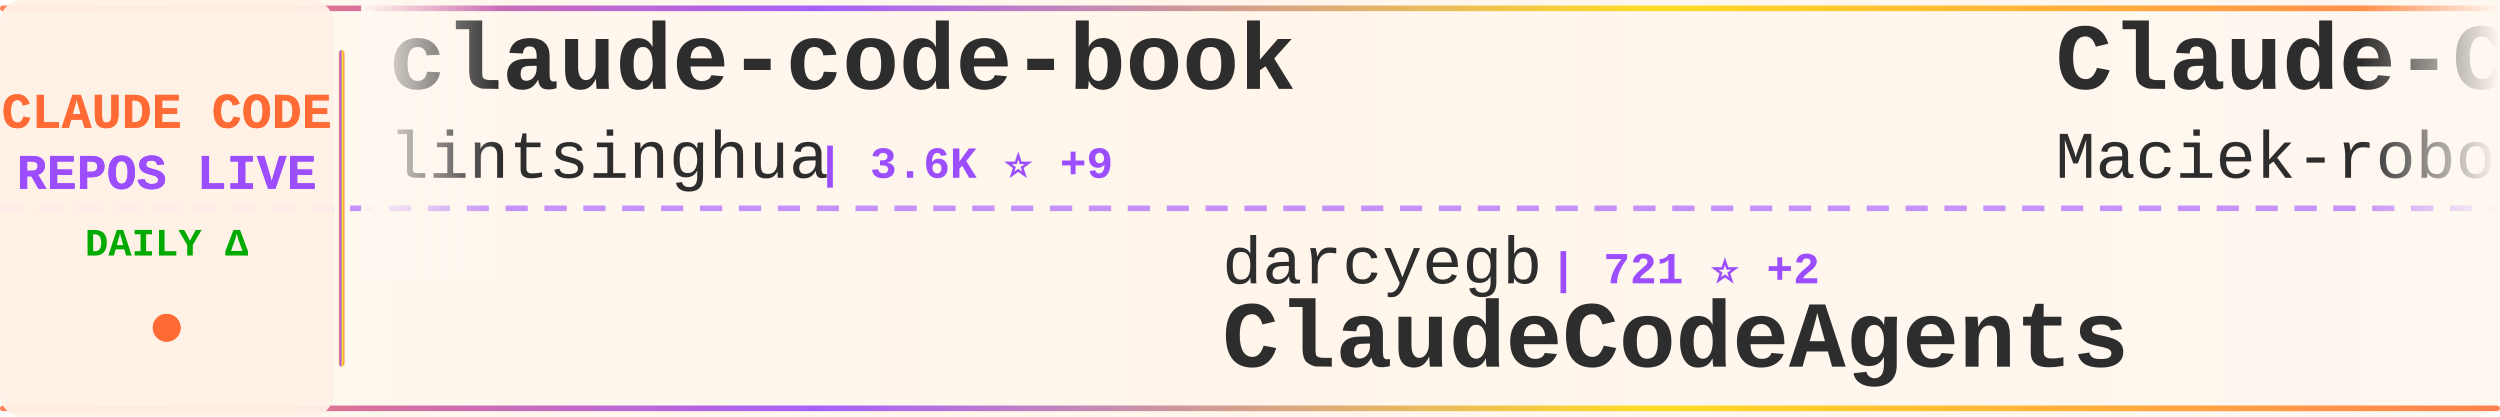
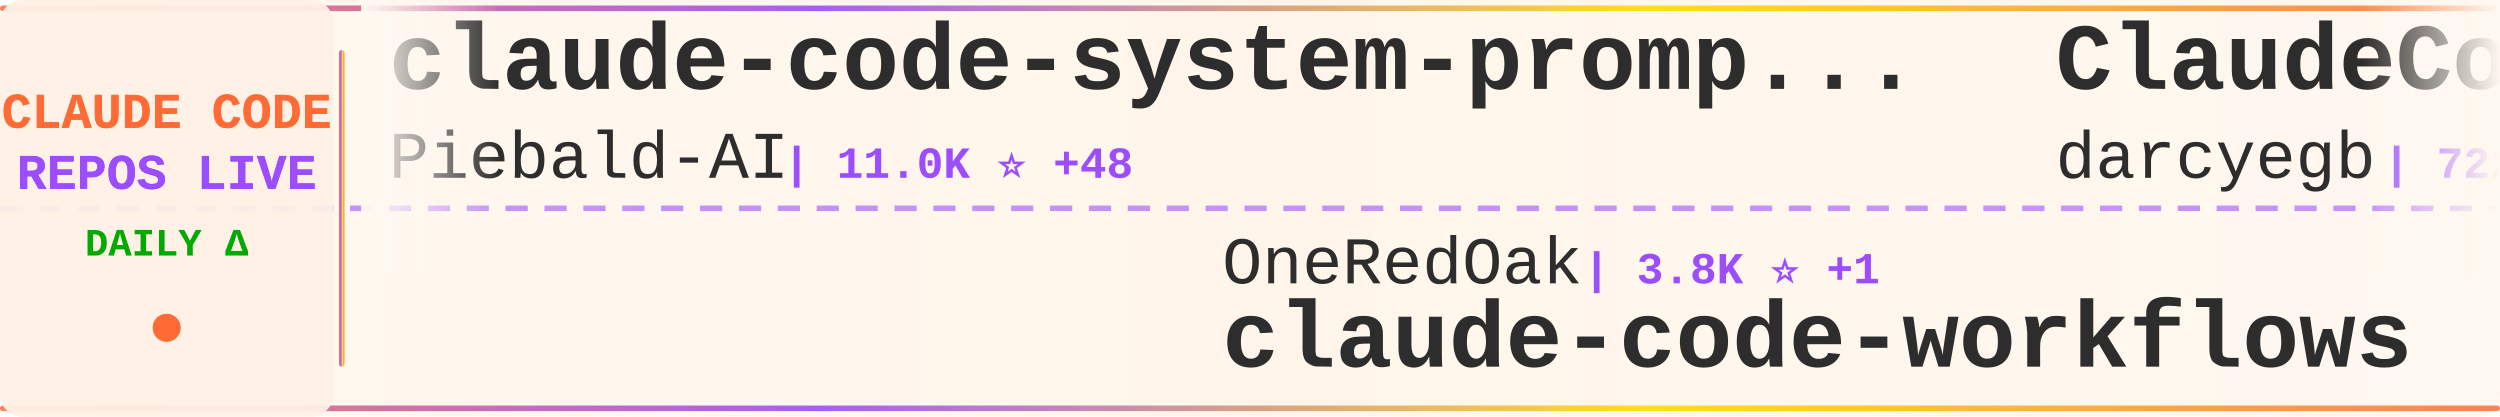
<svg xmlns="http://www.w3.org/2000/svg" width="900" height="150">
  <defs>
    <linearGradient id="tickerBg" x1="0%" y1="0%" x2="100%" y2="0%">
      <stop offset="0%" style="stop-color:#fff8f0;stop-opacity:0.98" />
      <stop offset="50%" style="stop-color:#fff5eb;stop-opacity:1" />
      <stop offset="100%" style="stop-color:#fff8f0;stop-opacity:0.98" />
    </linearGradient>
    <linearGradient id="borderGrad" x1="0%" y1="0%" x2="100%" y2="0%">
      <stop offset="0%" style="stop-color:#FF6B35;stop-opacity:0.85">
        <animate attributeName="stop-opacity" values="0.85;1;0.85" dur="2s" repeatCount="indefinite" />
      </stop>
      <stop offset="33%" style="stop-color:#9C4EFF;stop-opacity:0.9">
        <animate attributeName="stop-opacity" values="0.9;1;0.9" dur="2.2s" repeatCount="indefinite" />
      </stop>
      <stop offset="66%" style="stop-color:#FFD700;stop-opacity:0.85">
        <animate attributeName="stop-opacity" values="0.85;1;0.85" dur="1.8s" repeatCount="indefinite" />
      </stop>
      <stop offset="100%" style="stop-color:#FF6B35;stop-opacity:0.85">
        <animate attributeName="stop-opacity" values="0.85;1;0.85" dur="2s" repeatCount="indefinite" />
      </stop>
    </linearGradient>
    <filter id="textGlow">
      <feGaussianBlur stdDeviation="0.15" result="coloredBlur" />
      <feMerge>
        <feMergeNode in="coloredBlur" />
        <feMergeNode in="SourceGraphic" />
      </feMerge>
    </filter>
    <filter id="metricGlow">
      <feGaussianBlur stdDeviation="0.2" result="coloredBlur" />
      <feMerge>
        <feMergeNode in="coloredBlur" />
        <feMergeNode in="SourceGraphic" />
      </feMerge>
    </filter>
    <linearGradient id="leftFade" x1="0%" y1="0%" x2="100%" y2="0%">
      <stop offset="0%" style="stop-color:#fff8f0;stop-opacity:1" />
      <stop offset="100%" style="stop-color:#fff8f0;stop-opacity:0" />
    </linearGradient>
    <linearGradient id="rightFade" x1="0%" y1="0%" x2="100%" y2="0%">
      <stop offset="0%" style="stop-color:#fff8f0;stop-opacity:0" />
      <stop offset="100%" style="stop-color:#fff8f0;stop-opacity:1" />
    </linearGradient>
  </defs>
  <rect width="900" height="150" fill="url(#tickerBg)" rx="8" />
  <rect x="0" y="2" width="900" height="2" fill="url(#borderGrad)" rx="1" />
  <rect x="0" y="146" width="900" height="2" fill="url(#borderGrad)" rx="1" />
  <line x1="0" y1="75" x2="900" y2="75" stroke="#9C4EFF" stroke-width="2" stroke-dasharray="8 6" opacity="0.6" />
  <rect x="0" y="0" width="120" height="150" fill="#fff0e6" opacity="0.95" rx="8" />
  <text x="60" y="46" font-family="'Courier New', monospace" font-size="18" font-weight="bold" fill="#FF6B35" text-anchor="middle" filter="url(#textGlow)">
    CLAUDE CODE
  </text>
  <text x="60" y="68" font-family="'Courier New', monospace" font-size="18" font-weight="bold" fill="#9C4EFF" text-anchor="middle" filter="url(#textGlow)">
    REPOS LIVE
  </text>
  <text x="60" y="92" font-family="'Courier New', monospace" font-size="14" font-weight="bold" fill="#00aa00" text-anchor="middle">
    DAILY Δ
  </text>
  <circle cx="60" cy="118" r="5" fill="#FF6B35" filter="url(#metricGlow)">
    <animate attributeName="r" values="4;6;4" dur="1.5s" repeatCount="indefinite" />
    <animate attributeName="opacity" values="0.6;1;0.6" dur="1.5s" repeatCount="indefinite" />
  </circle>
  <rect x="122" y="18" width="2" height="114" fill="url(#borderGrad)" rx="1" />
  <clipPath id="tickerClip">
    <rect x="130" y="0" width="770" height="150" />
  </clipPath>
  <g clip-path="url(#tickerClip)">
    <g id="tickerItems">
      <animateTransform attributeName="transform" attributeType="XML" type="translate" from="0 0" to="-3000 0" dur="54s" repeatCount="indefinite" />
      <g transform="translate(0, 0)">
-         <text x="140" y="32" font-family="'Courier New', monospace" font-size="34" font-weight="bold" fill="#2d2d2d">claude-code-book</text>
-         <text x="140" y="64" font-family="'Courier New', monospace" font-size="24" font-weight="normal" fill="#2d2d2d" opacity="1.0">lintsinghua</text>
-         <text x="294" y="64" font-family="'Courier New', monospace" font-size="16" font-weight="bold" fill="#9C4EFF"> | 3.6K ⭐ +9</text>
+         <text x="140" y="32" font-family="'Courier New', monospace" font-size="34" font-weight="bold" fill="#2d2d2d">claude-code-system-promp...</text>
+         <text x="140" y="64" font-family="'Courier New', monospace" font-size="24" font-weight="normal" fill="#2d2d2d" opacity="1.0">Piebald-AI</text>
+         <text x="282" y="64" font-family="'Courier New', monospace" font-size="16" font-weight="bold" fill="#9C4EFF"> | 11.0K ⭐ +48</text>
      </g>
      <g transform="translate(300, 0)">
-         <text x="140" y="102" font-family="'Courier New', monospace" font-size="24" font-weight="normal" fill="#2d2d2d" opacity="1.0">darcyegb</text>
-         <text x="258" y="102" font-family="'Courier New', monospace" font-size="16" font-weight="bold" fill="#9C4EFF"> | 721 ⭐ +2</text>
-         <text x="140" y="132" font-family="'Courier New', monospace" font-size="34" font-weight="bold" fill="#2d2d2d">ClaudeCodeAgents</text>
+         <text x="140" y="102" font-family="'Courier New', monospace" font-size="24" font-weight="normal" fill="#2d2d2d" opacity="1.0">OneRedOak</text>
+         <text x="270" y="102" font-family="'Courier New', monospace" font-size="16" font-weight="bold" fill="#9C4EFF"> | 3.8K ⭐ +1</text>
+         <text x="140" y="132" font-family="'Courier New', monospace" font-size="34" font-weight="bold" fill="#2d2d2d">claude-code-workflows</text>
      </g>
      <g transform="translate(600, 0)">
-         <text x="140" y="32" font-family="'Courier New', monospace" font-size="34" font-weight="bold" fill="#2d2d2d">Claude-Code-Usage-Monito...</text>
-         <text x="140" y="64" font-family="'Courier New', monospace" font-size="24" font-weight="normal" fill="#2d2d2d" opacity="1.0">Maciek-roboblog</text>
-         <text x="342" y="64" font-family="'Courier New', monospace" font-size="16" font-weight="bold" fill="#9C4EFF"> | 8.2K ⭐ +8</text>
+         <text x="140" y="32" font-family="'Courier New', monospace" font-size="34" font-weight="bold" fill="#2d2d2d">ClaudeCodeAgents</text>
+         <text x="140" y="64" font-family="'Courier New', monospace" font-size="24" font-weight="normal" fill="#2d2d2d" opacity="1.0">darcyegb</text>
+         <text x="258" y="64" font-family="'Courier New', monospace" font-size="16" font-weight="bold" fill="#9C4EFF"> | 722 ⭐ +3</text>
      </g>
      <g transform="translate(900, 0)">
-         <text x="140" y="102" font-family="'Courier New', monospace" font-size="24" font-weight="normal" fill="#2d2d2d" opacity="1.0">disler</text>
-         <text x="234" y="102" font-family="'Courier New', monospace" font-size="16" font-weight="bold" fill="#9C4EFF"> | 3.8K ⭐ +6</text>
-         <text x="140" y="132" font-family="'Courier New', monospace" font-size="34" font-weight="bold" fill="#2d2d2d">claude-code-hooks-master...</text>
+         <text x="140" y="102" font-family="'Courier New', monospace" font-size="24" font-weight="normal" fill="#2d2d2d" opacity="1.0">Donchitos</text>
+         <text x="270" y="102" font-family="'Courier New', monospace" font-size="16" font-weight="bold" fill="#9C4EFF"> | 21.5K ⭐ +88</text>
+         <text x="140" y="132" font-family="'Courier New', monospace" font-size="34" font-weight="bold" fill="#2d2d2d">Claude-Code-Game-Studios</text>
      </g>
      <g transform="translate(1200, 0)">
+         <text x="140" y="32" font-family="'Courier New', monospace" font-size="34" font-weight="bold" fill="#2d2d2d">claude-code-infrastructu...</text>
+         <text x="140" y="64" font-family="'Courier New', monospace" font-size="24" font-weight="normal" fill="#2d2d2d" opacity="1.0">diet103</text>
+         <text x="246" y="64" font-family="'Courier New', monospace" font-size="16" font-weight="bold" fill="#9C4EFF"> | 9.7K ⭐</text>
+       </g>
+       <g transform="translate(1500, 0)">
+         <text x="140" y="102" font-family="'Courier New', monospace" font-size="24" font-weight="normal" fill="#2d2d2d" opacity="1.0">guanshan</text>
+         <text x="258" y="102" font-family="'Courier New', monospace" font-size="16" font-weight="bold" fill="#9C4EFF"> | 60 ⭐</text>
+         <text x="140" y="132" font-family="'Courier New', monospace" font-size="34" font-weight="bold" fill="#2d2d2d">ClaudeCode</text>
+       </g>
+       <g transform="translate(1800, 0)">
+         <text x="140" y="32" font-family="'Courier New', monospace" font-size="34" font-weight="bold" fill="#2d2d2d">claude-code-ultimate-gui...</text>
+         <text x="140" y="64" font-family="'Courier New', monospace" font-size="24" font-weight="normal" fill="#2d2d2d" opacity="1.0">FlorianBruniaux</text>
+         <text x="342" y="64" font-family="'Courier New', monospace" font-size="16" font-weight="bold" fill="#9C4EFF"> | 5.0K ⭐ +52</text>
+       </g>
+       <g transform="translate(2100, 0)">
+         <text x="140" y="102" font-family="'Courier New', monospace" font-size="24" font-weight="normal" fill="#2d2d2d" opacity="1.0">anthropics</text>
+         <text x="282" y="102" font-family="'Courier New', monospace" font-size="16" font-weight="bold" fill="#9C4EFF"> | 149.9K ⭐ +461</text>
+         <text x="140" y="132" font-family="'Courier New', monospace" font-size="34" font-weight="bold" fill="#2d2d2d">skills</text>
+       </g>
+       <g transform="translate(2400, 0)">
        <text x="140" y="32" font-family="'Courier New', monospace" font-size="34" font-weight="bold" fill="#2d2d2d">claude-code-guide</text>
        <text x="140" y="64" font-family="'Courier New', monospace" font-size="24" font-weight="normal" fill="#2d2d2d" opacity="1.0">zebbern</text>
-         <text x="246" y="64" font-family="'Courier New', monospace" font-size="16" font-weight="bold" fill="#9C4EFF"> | 4.3K ⭐ +8</text>
+         <text x="246" y="64" font-family="'Courier New', monospace" font-size="16" font-weight="bold" fill="#9C4EFF"> | 4.3K ⭐ +9</text>
      </g>
-       <g transform="translate(1500, 0)">
-         <text x="140" y="102" font-family="'Courier New', monospace" font-size="24" font-weight="normal" fill="#2d2d2d" opacity="1.0">zstmfhy</text>
-         <text x="246" y="102" font-family="'Courier New', monospace" font-size="16" font-weight="bold" fill="#9C4EFF"> | 190 ⭐</text>
-         <text x="140" y="132" font-family="'Courier New', monospace" font-size="34" font-weight="bold" fill="#2d2d2d">Claude-code</text>
-       </g>
-       <g transform="translate(1800, 0)">
-         <text x="140" y="32" font-family="'Courier New', monospace" font-size="34" font-weight="bold" fill="#2d2d2d">ECC</text>
-         <text x="140" y="64" font-family="'Courier New', monospace" font-size="24" font-weight="normal" fill="#2d2d2d" opacity="1.0">affaan-m</text>
-         <text x="258" y="64" font-family="'Courier New', monospace" font-size="16" font-weight="bold" fill="#9C4EFF"> | 214.1K ⭐ +868</text>
-       </g>
-       <g transform="translate(2100, 0)">
+       <g transform="translate(2700, 0)">
        <text x="140" y="102" font-family="'Courier New', monospace" font-size="24" font-weight="normal" fill="#2d2d2d" opacity="1.0">sickn33</text>
-         <text x="246" y="102" font-family="'Courier New', monospace" font-size="16" font-weight="bold" fill="#9C4EFF"> | 40.5K ⭐ +105</text>
+         <text x="246" y="102" font-family="'Courier New', monospace" font-size="16" font-weight="bold" fill="#9C4EFF"> | 40.5K ⭐ +111</text>
        <text x="140" y="132" font-family="'Courier New', monospace" font-size="34" font-weight="bold" fill="#2d2d2d">antigravity-awesome-skil...</text>
      </g>
-       <g transform="translate(2400, 0)">
-         <text x="140" y="32" font-family="'Courier New', monospace" font-size="34" font-weight="bold" fill="#2d2d2d">claude_codex_bridge</text>
-         <text x="140" y="64" font-family="'Courier New', monospace" font-size="24" font-weight="normal" fill="#2d2d2d" opacity="1.0">SeemSeam</text>
-         <text x="258" y="64" font-family="'Courier New', monospace" font-size="16" font-weight="bold" fill="#9C4EFF"> | 3.0K ⭐ +13</text>
-       </g>
-       <g transform="translate(2700, 0)">
-         <text x="140" y="102" font-family="'Courier New', monospace" font-size="24" font-weight="normal" fill="#2d2d2d" opacity="1.0">centminmod</text>
-         <text x="282" y="102" font-family="'Courier New', monospace" font-size="16" font-weight="bold" fill="#9C4EFF"> | 2.4K ⭐ +2</text>
-         <text x="140" y="132" font-family="'Courier New', monospace" font-size="34" font-weight="bold" fill="#2d2d2d">my-claude-code-setup</text>
-       </g>
      <g transform="translate(3000, 0)">
-         <text x="140" y="32" font-family="'Courier New', monospace" font-size="34" font-weight="bold" fill="#2d2d2d">claude-code-book</text>
-         <text x="140" y="64" font-family="'Courier New', monospace" font-size="24" font-weight="normal" fill="#2d2d2d" opacity="1.0">lintsinghua</text>
-         <text x="294" y="64" font-family="'Courier New', monospace" font-size="16" font-weight="bold" fill="#9C4EFF"> | 3.6K ⭐ +9</text>
+         <text x="140" y="32" font-family="'Courier New', monospace" font-size="34" font-weight="bold" fill="#2d2d2d">claude-code-system-promp...</text>
+         <text x="140" y="64" font-family="'Courier New', monospace" font-size="24" font-weight="normal" fill="#2d2d2d" opacity="1.0">Piebald-AI</text>
+         <text x="282" y="64" font-family="'Courier New', monospace" font-size="16" font-weight="bold" fill="#9C4EFF"> | 11.0K ⭐ +48</text>
      </g>
      <g transform="translate(3300, 0)">
-         <text x="140" y="102" font-family="'Courier New', monospace" font-size="24" font-weight="normal" fill="#2d2d2d" opacity="1.0">darcyegb</text>
-         <text x="258" y="102" font-family="'Courier New', monospace" font-size="16" font-weight="bold" fill="#9C4EFF"> | 721 ⭐ +2</text>
-         <text x="140" y="132" font-family="'Courier New', monospace" font-size="34" font-weight="bold" fill="#2d2d2d">ClaudeCodeAgents</text>
+         <text x="140" y="102" font-family="'Courier New', monospace" font-size="24" font-weight="normal" fill="#2d2d2d" opacity="1.0">OneRedOak</text>
+         <text x="270" y="102" font-family="'Courier New', monospace" font-size="16" font-weight="bold" fill="#9C4EFF"> | 3.8K ⭐ +1</text>
+         <text x="140" y="132" font-family="'Courier New', monospace" font-size="34" font-weight="bold" fill="#2d2d2d">claude-code-workflows</text>
      </g>
      <g transform="translate(3600, 0)">
-         <text x="140" y="32" font-family="'Courier New', monospace" font-size="34" font-weight="bold" fill="#2d2d2d">Claude-Code-Usage-Monito...</text>
-         <text x="140" y="64" font-family="'Courier New', monospace" font-size="24" font-weight="normal" fill="#2d2d2d" opacity="1.0">Maciek-roboblog</text>
-         <text x="342" y="64" font-family="'Courier New', monospace" font-size="16" font-weight="bold" fill="#9C4EFF"> | 8.2K ⭐ +8</text>
+         <text x="140" y="32" font-family="'Courier New', monospace" font-size="34" font-weight="bold" fill="#2d2d2d">ClaudeCodeAgents</text>
+         <text x="140" y="64" font-family="'Courier New', monospace" font-size="24" font-weight="normal" fill="#2d2d2d" opacity="1.0">darcyegb</text>
+         <text x="258" y="64" font-family="'Courier New', monospace" font-size="16" font-weight="bold" fill="#9C4EFF"> | 722 ⭐ +3</text>
      </g>
      <g transform="translate(3900, 0)">
-         <text x="140" y="102" font-family="'Courier New', monospace" font-size="24" font-weight="normal" fill="#2d2d2d" opacity="1.0">disler</text>
-         <text x="234" y="102" font-family="'Courier New', monospace" font-size="16" font-weight="bold" fill="#9C4EFF"> | 3.8K ⭐ +6</text>
-         <text x="140" y="132" font-family="'Courier New', monospace" font-size="34" font-weight="bold" fill="#2d2d2d">claude-code-hooks-master...</text>
+         <text x="140" y="102" font-family="'Courier New', monospace" font-size="24" font-weight="normal" fill="#2d2d2d" opacity="1.0">Donchitos</text>
+         <text x="270" y="102" font-family="'Courier New', monospace" font-size="16" font-weight="bold" fill="#9C4EFF"> | 21.5K ⭐ +88</text>
+         <text x="140" y="132" font-family="'Courier New', monospace" font-size="34" font-weight="bold" fill="#2d2d2d">Claude-Code-Game-Studios</text>
      </g>
    </g>
  </g>
  <rect x="130" y="0" width="50" height="100" fill="url(#leftFade)" />
  <rect x="850" y="0" width="50" height="100" fill="url(#rightFade)" />
</svg>
